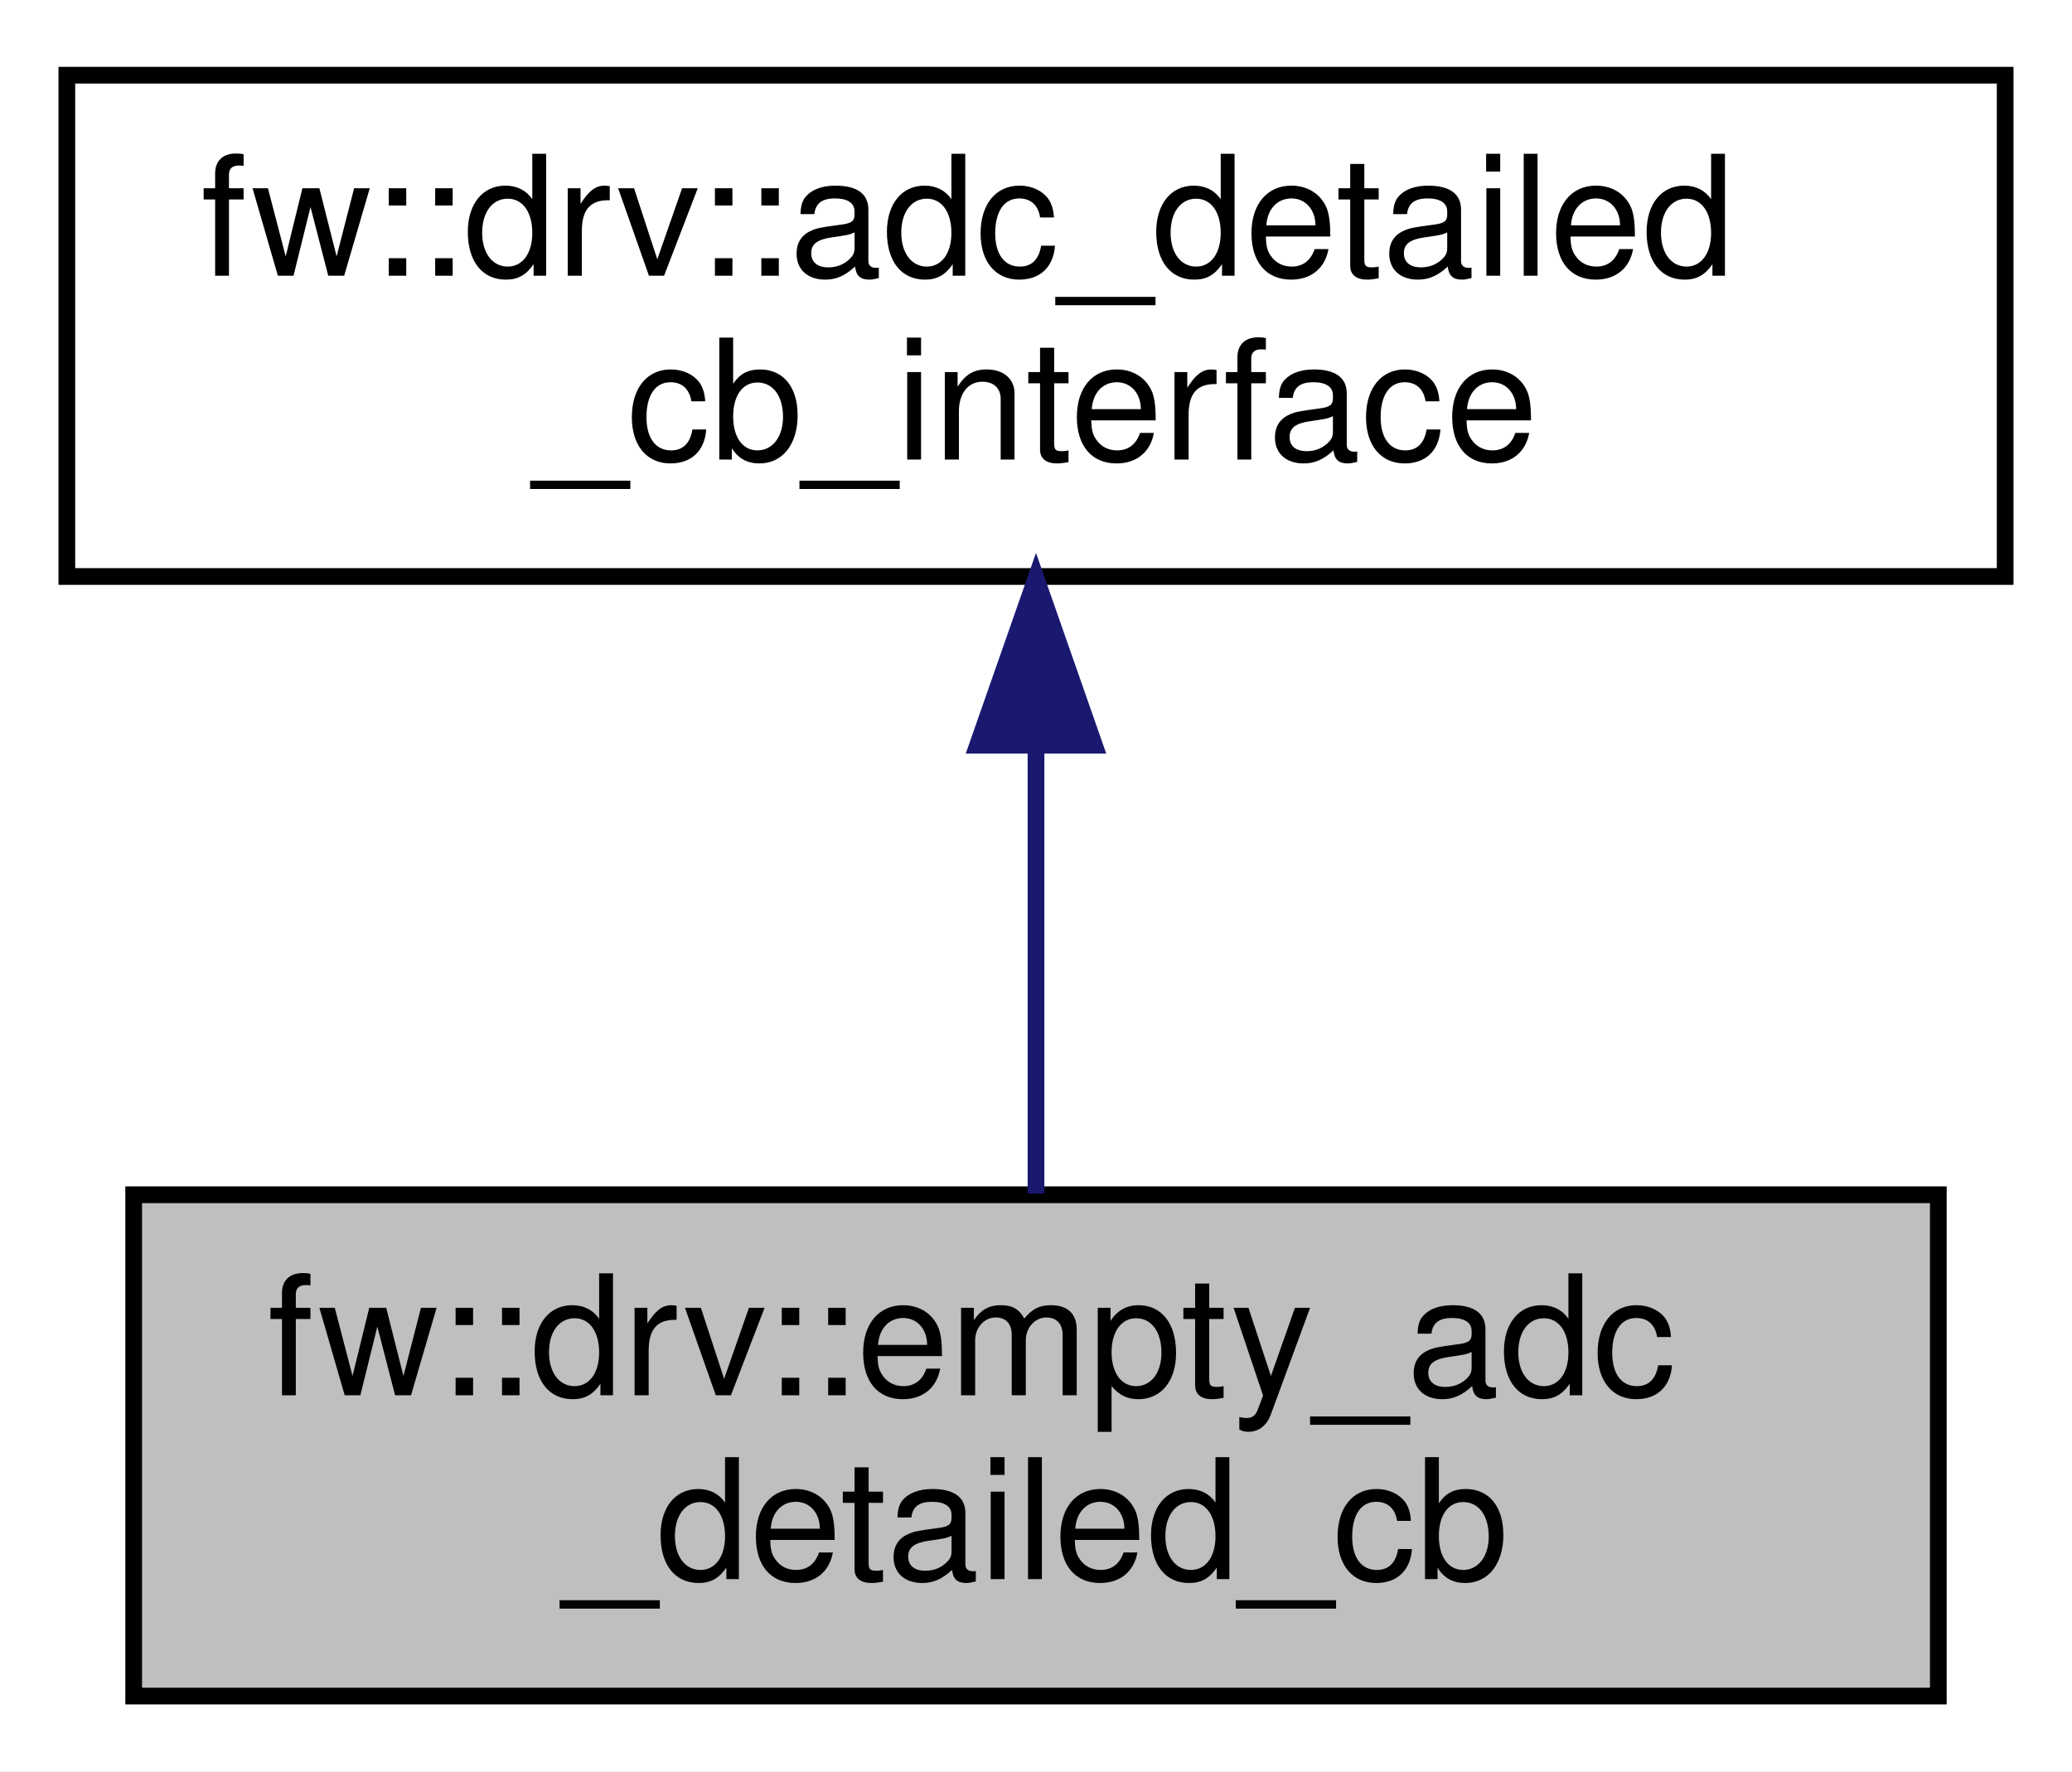
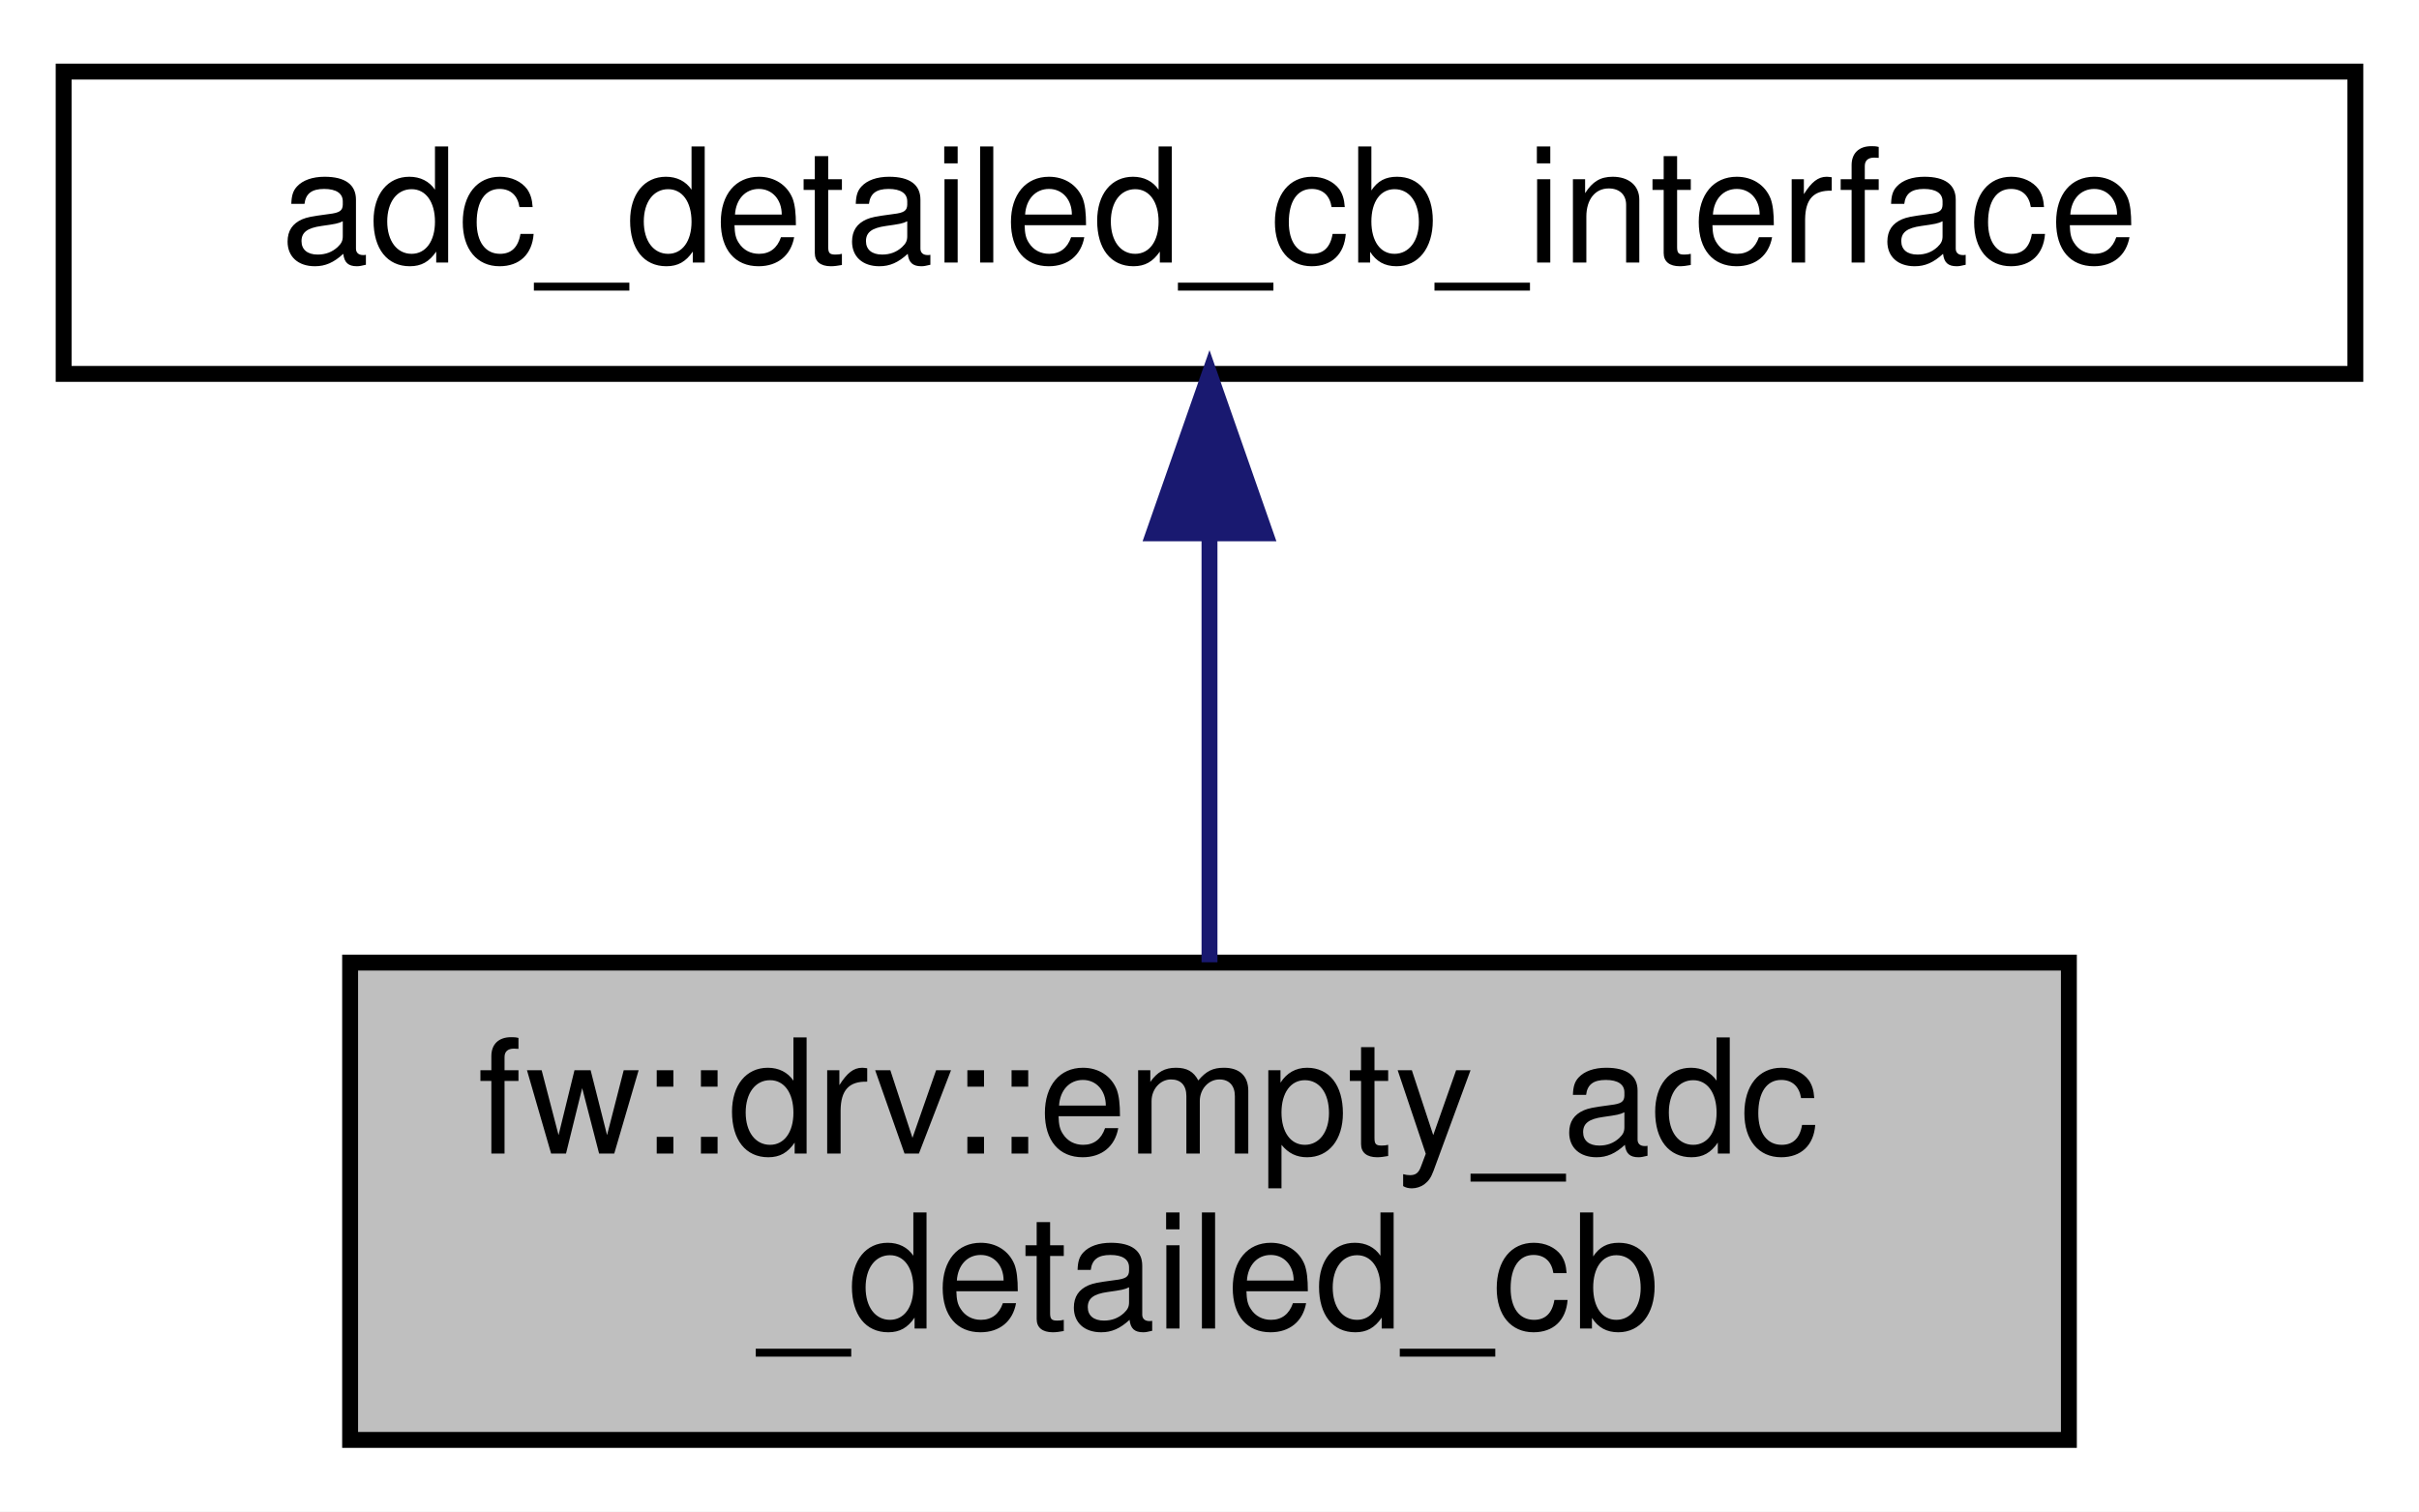
- <svg xmlns="http://www.w3.org/2000/svg" xmlns:xlink="http://www.w3.org/1999/xlink" width="124pt" height="106pt" viewBox="0.00 0.00 124.00 106.00">
-   <g id="graph0" class="graph" transform="scale(1 1) rotate(0) translate(4 102)">
-     <polygon fill="white" stroke="transparent" points="-4,4 -4,-102 120,-102 120,4 -4,4" />
+ <svg xmlns="http://www.w3.org/2000/svg" xmlns:xlink="http://www.w3.org/1999/xlink" width="152pt" height="95pt" viewBox="0.00 0.00 152.00 95.00">
+   <g id="graph0" class="graph" transform="scale(1 1) rotate(0) translate(4 91)">
+     <polygon fill="white" stroke="transparent" points="-4,4 -4,-91 148,-91 148,4 -4,4" />
    <g id="node1" class="node">
      <g id="a_node1">
        <a xlink:title=" ">
-           <polygon fill="#bfbfbf" stroke="black" points="4,-0.5 4,-30.5 112,-30.5 112,-0.5 4,-0.5" />
-           <text text-anchor="start" x="12" y="-18.5" font-family="Helvetica,sans-Serif" font-size="10.00">fw::drv::empty_adc</text>
-           <text text-anchor="middle" x="58" y="-7.5" font-family="Helvetica,sans-Serif" font-size="10.00">_detailed_cb</text>
+           <polygon fill="#bfbfbf" stroke="black" points="18,-0.5 18,-30.5 126,-30.5 126,-0.5 18,-0.5" />
+           <text text-anchor="start" x="26" y="-18.5" font-family="Helvetica,sans-Serif" font-size="10.00">fw::drv::empty_adc</text>
+           <text text-anchor="middle" x="72" y="-7.5" font-family="Helvetica,sans-Serif" font-size="10.00">_detailed_cb</text>
        </a>
      </g>
    </g>
    <g id="node2" class="node">
      <g id="a_node2">
-         <a xlink:href="classfw_1_1drv_1_1adc__detailed__cb__interface.html" target="_top" xlink:title=" ">
-           <polygon fill="white" stroke="black" points="0,-67.5 0,-97.5 116,-97.5 116,-67.5 0,-67.5" />
-           <text text-anchor="start" x="8" y="-85.5" font-family="Helvetica,sans-Serif" font-size="10.00">fw::drv::adc_detailed</text>
-           <text text-anchor="middle" x="58" y="-74.5" font-family="Helvetica,sans-Serif" font-size="10.00">_cb_interface</text>
+         <a xlink:href="classadc__detailed__cb__interface.html" target="_top" xlink:title=" ">
+           <polygon fill="white" stroke="black" points="0,-67.5 0,-86.5 144,-86.5 144,-67.5 0,-67.5" />
+           <text text-anchor="middle" x="72" y="-74.5" font-family="Helvetica,sans-Serif" font-size="10.00">adc_detailed_cb_interface</text>
        </a>
      </g>
    </g>
    <g id="edge1" class="edge">
-       <path fill="none" stroke="midnightblue" d="M58,-57.11C58,-48.15 58,-38.32 58,-30.58" />
-       <polygon fill="midnightblue" stroke="midnightblue" points="54.5,-57.4 58,-67.4 61.5,-57.4 54.5,-57.4" />
+       <path fill="none" stroke="midnightblue" d="M72,-57.23C72,-48.59 72,-38.5 72,-30.52" />
+       <polygon fill="midnightblue" stroke="midnightblue" points="68.5,-57.48 72,-67.48 75.5,-57.48 68.5,-57.48" />
    </g>
  </g>
</svg>
